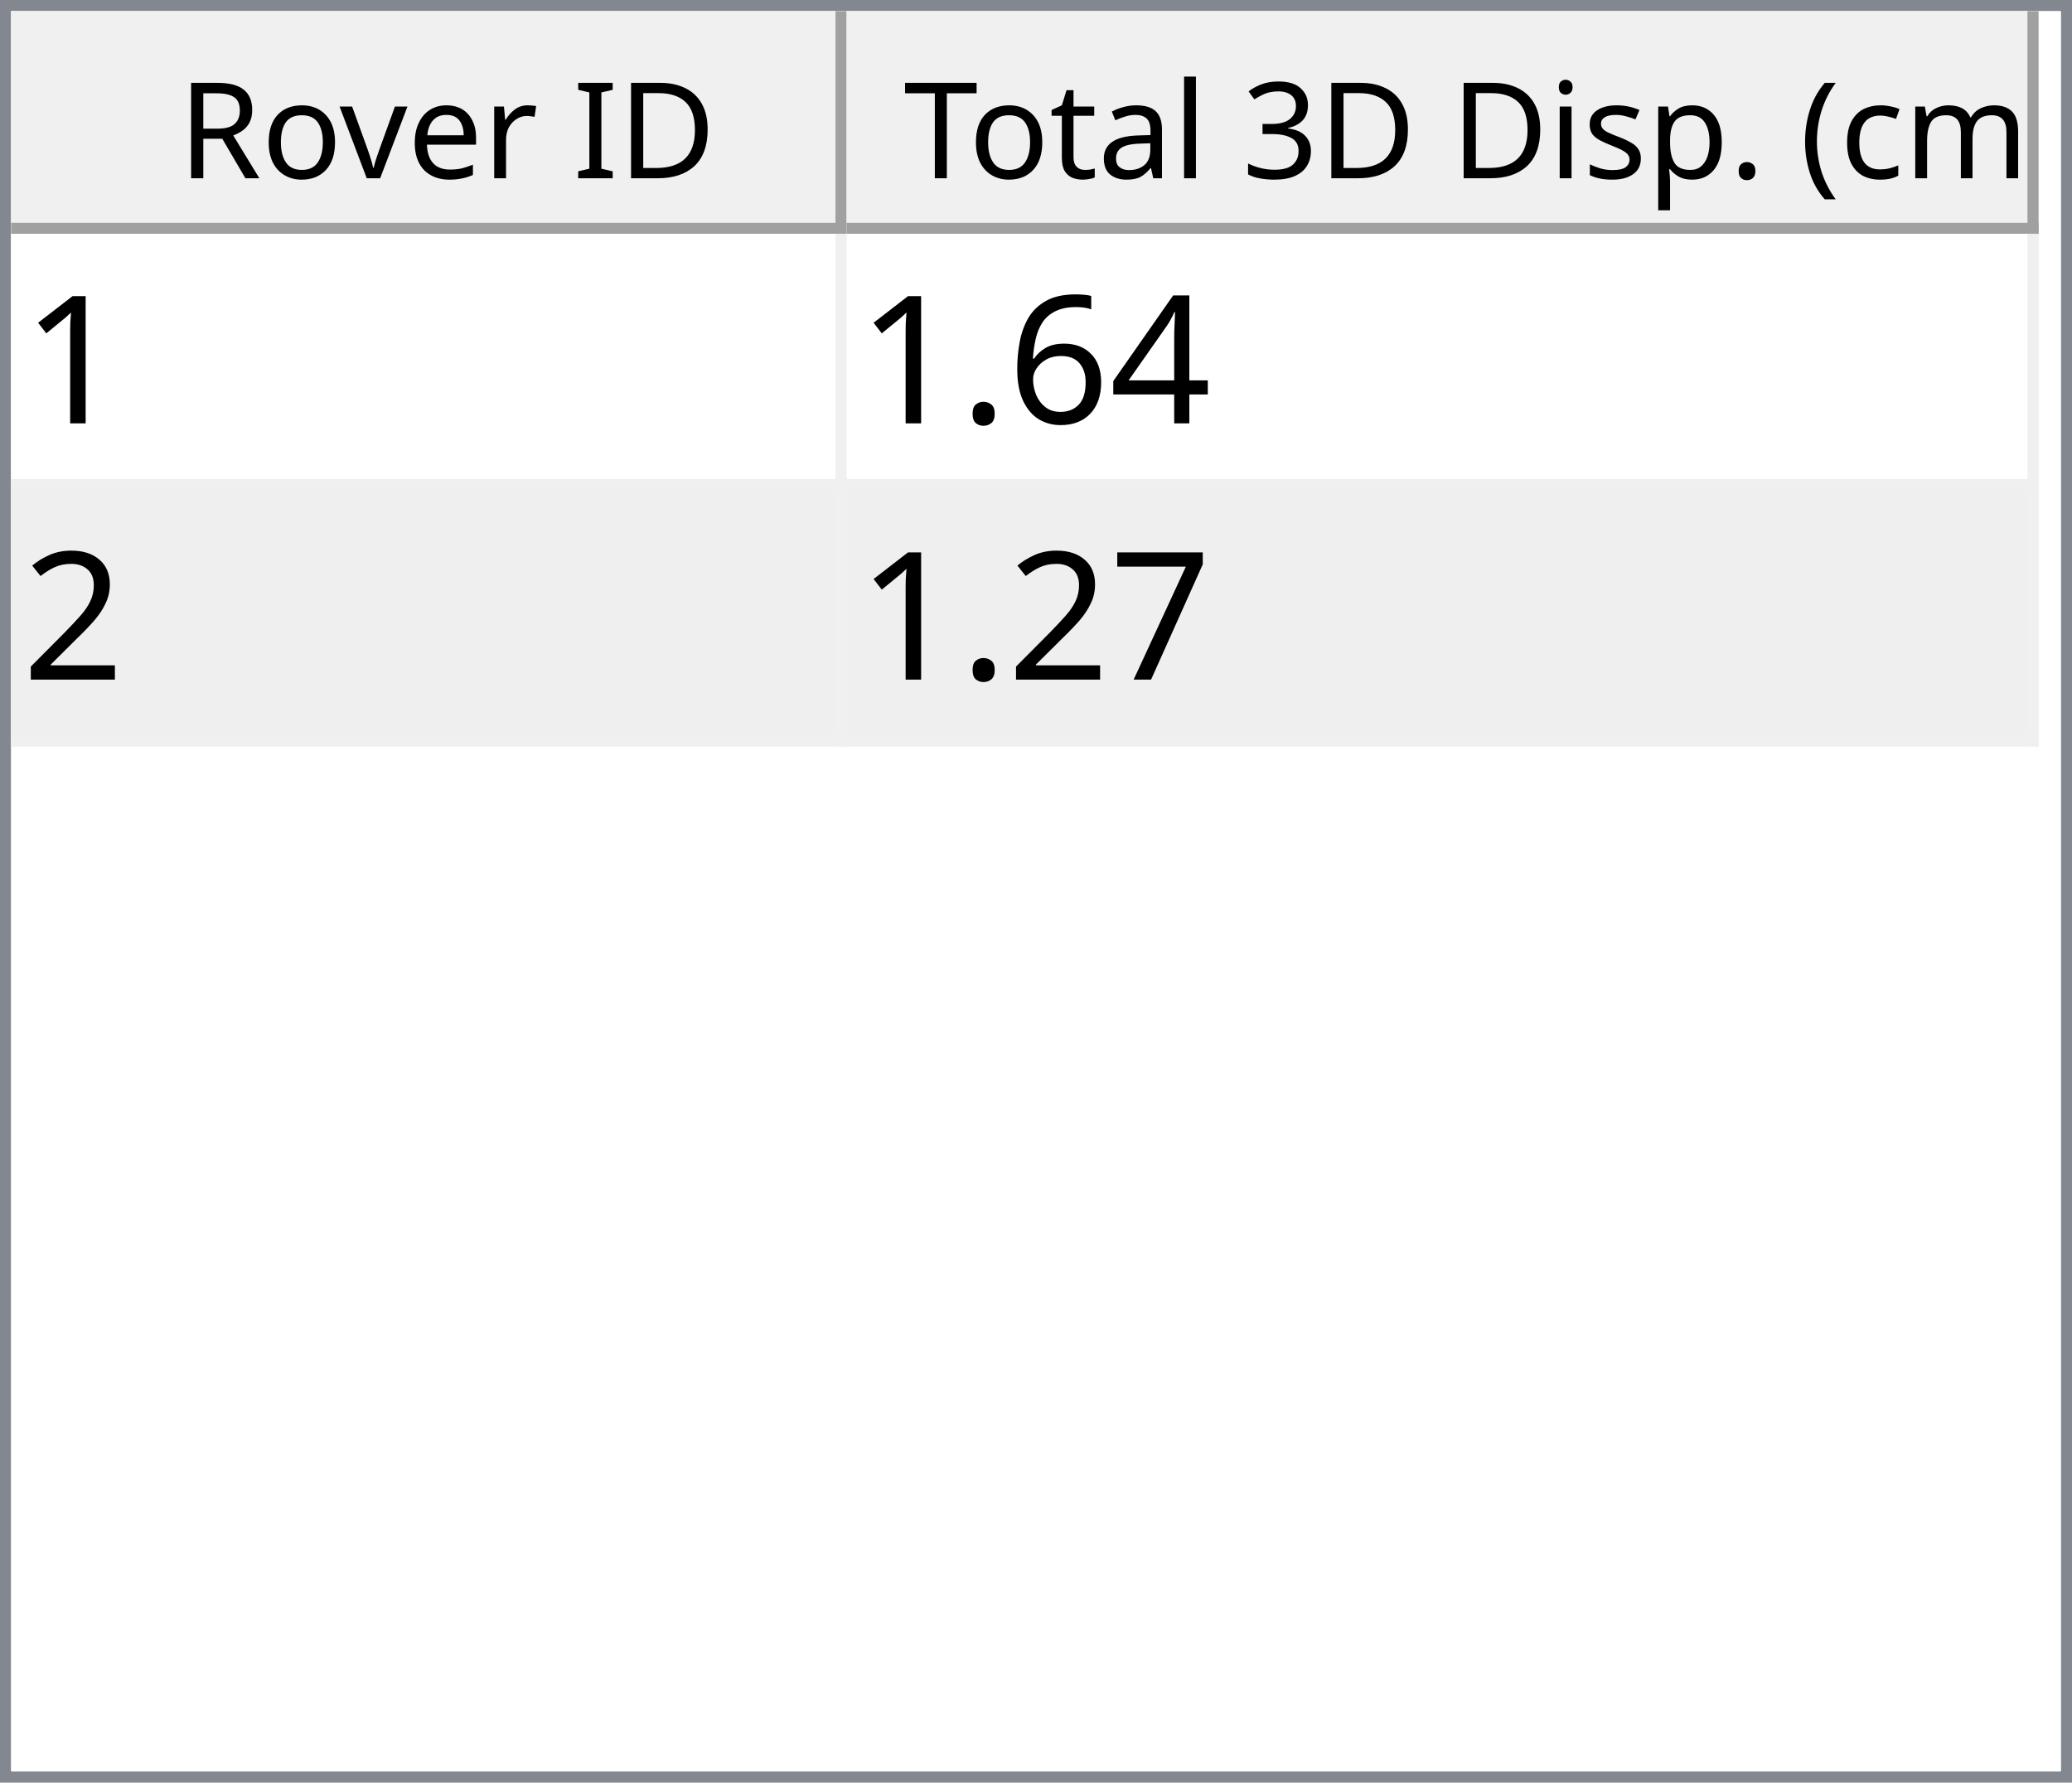
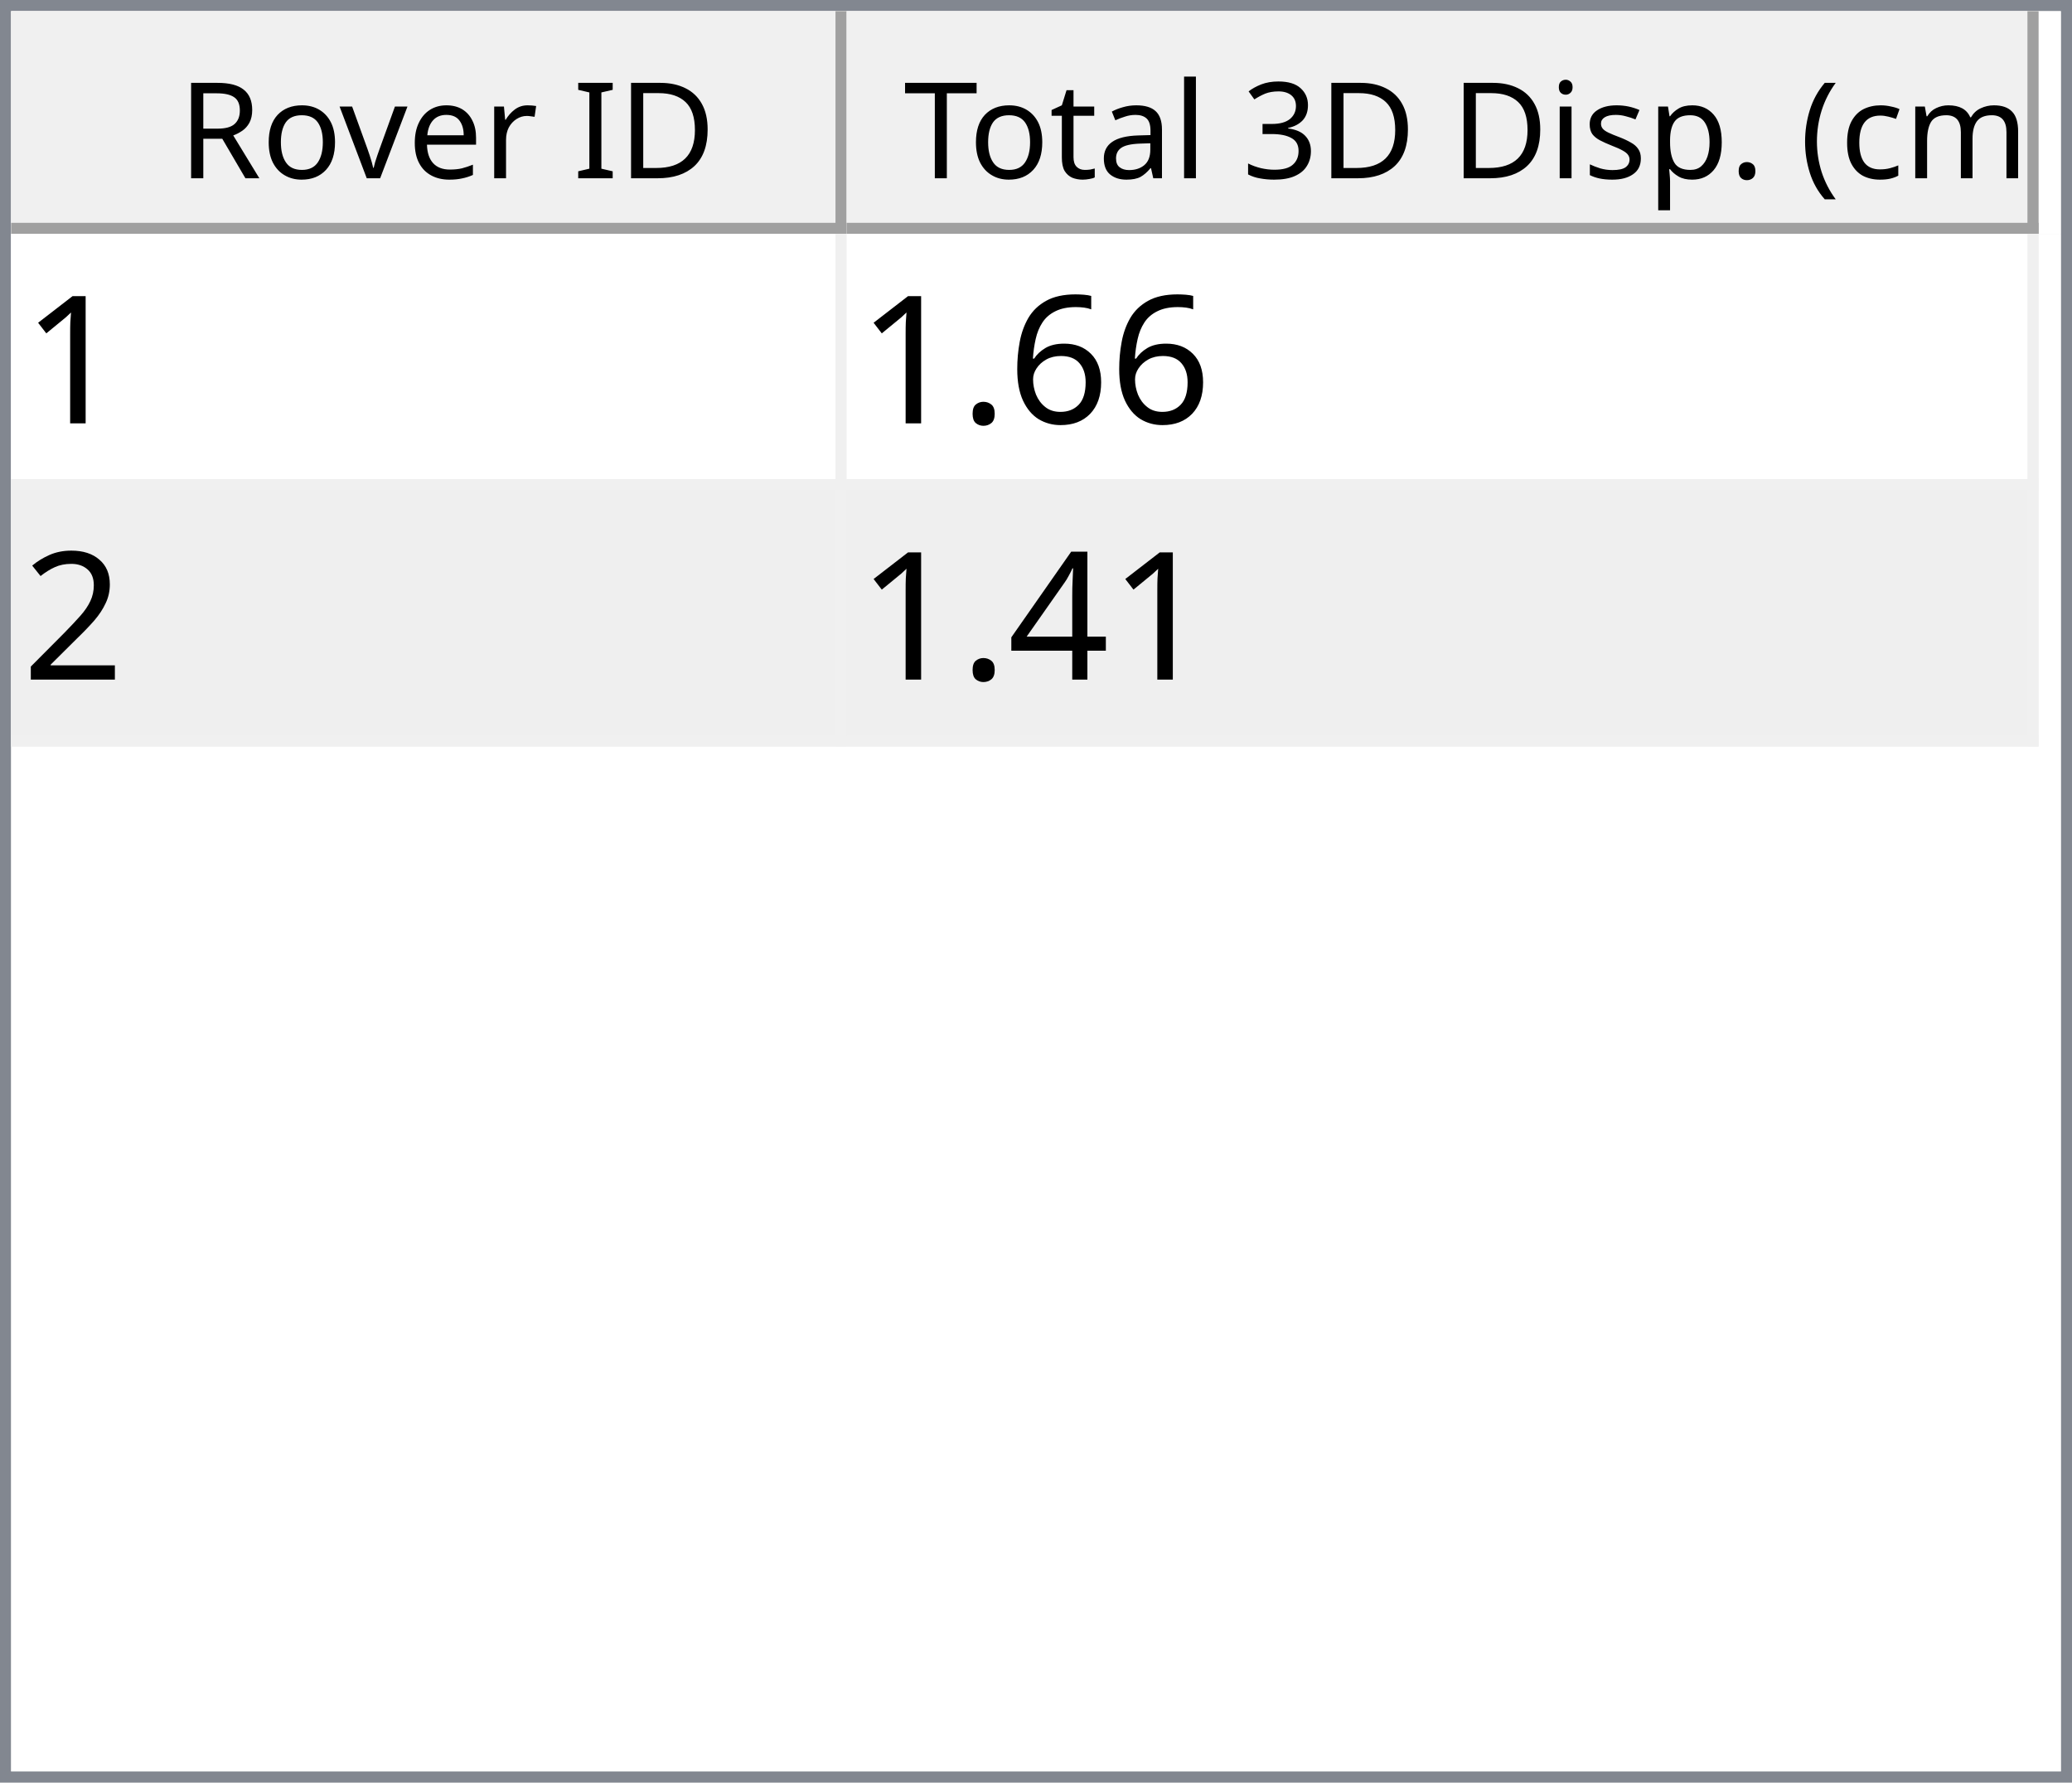
<svg xmlns="http://www.w3.org/2000/svg" style="fill-opacity:1; color-rendering:auto; color-interpolation:auto; text-rendering:auto; stroke:black; stroke-linecap:square; stroke-miterlimit:10; shape-rendering:auto; stroke-opacity:1; fill:black; stroke-dasharray:none; font-weight:normal; stroke-width:1; font-family:'Dialog'; font-style:normal; stroke-linejoin:miter; font-size:12px; stroke-dashoffset:0; image-rendering:auto;" width="186" height="160">
  <defs id="genericDefs" />
  <g>
    <defs id="defs1">
      <clipPath clipPathUnits="userSpaceOnUse" id="clipPath1">
        <path d="M0 0 L186 0 L186 160 L0 160 L0 0 Z" />
      </clipPath>
      <clipPath clipPathUnits="userSpaceOnUse" id="clipPath2">
        <path d="M0 0 L0 160 L186 160 L186 0 Z" />
      </clipPath>
      <clipPath clipPathUnits="userSpaceOnUse" id="clipPath3">
        <path d="M0 0 L0 20 L184 20 L184 0 Z" />
      </clipPath>
      <clipPath clipPathUnits="userSpaceOnUse" id="clipPath4">
        <path d="M0 0 L0 20 L75 20 L75 0 Z" />
      </clipPath>
      <clipPath clipPathUnits="userSpaceOnUse" id="clipPath5">
        <path d="M1 1 L1 19 L74 19 L74 1 Z" />
      </clipPath>
      <clipPath clipPathUnits="userSpaceOnUse" id="clipPath6">
        <path d="M0 0 L0 18 L73 18 L73 0 Z" />
      </clipPath>
      <clipPath clipPathUnits="userSpaceOnUse" id="clipPath7">
        <path d="M-0.5 -0.5 L-0.5 19.5 L74.5 19.5 L74.5 -0.5 Z" />
      </clipPath>
      <clipPath clipPathUnits="userSpaceOnUse" id="clipPath8">
        <path d="M0 0 L0 20 L107 20 L107 0 Z" />
      </clipPath>
      <clipPath clipPathUnits="userSpaceOnUse" id="clipPath9">
        <path d="M1 1 L1 19 L106 19 L106 1 Z" />
      </clipPath>
      <clipPath clipPathUnits="userSpaceOnUse" id="clipPath10">
        <path d="M0 0 L0 18 L105 18 L105 0 Z" />
      </clipPath>
      <clipPath clipPathUnits="userSpaceOnUse" id="clipPath11">
        <path d="M-0.5 -0.5 L-0.5 19.5 L106.5 19.5 L106.5 -0.5 Z" />
      </clipPath>
      <clipPath clipPathUnits="userSpaceOnUse" id="clipPath12">
        <path d="M0 0 L0 138 L184 138 L184 0 Z" />
      </clipPath>
      <clipPath clipPathUnits="userSpaceOnUse" id="clipPath13">
        <path d="M0 0 L0 46 L182 46 L182 0 Z" />
      </clipPath>
      <clipPath clipPathUnits="userSpaceOnUse" id="clipPath14">
        <path d="M-0.5 -0.5 L-0.5 45.5 L181.5 45.5 L181.5 -0.5 Z" />
      </clipPath>
      <clipPath clipPathUnits="userSpaceOnUse" id="clipPath15">
        <path d="M0 0 L0 22 L74 22 L74 0 Z" />
      </clipPath>
      <clipPath clipPathUnits="userSpaceOnUse" id="clipPath16">
        <path d="M0 0 L0 22 L106 22 L106 0 Z" />
      </clipPath>
      <font horiz-adv-x="64.551" id="font1">
        <font-face ascent="107.91" descent="25.098" units-per-em="100" style="font-style:normal; font-family:Segoe UI; font-weight:normal;" />
        <missing-glyph horiz-adv-x="64.551" d="M8.109 0 L8.109 68.266 L56.453 68.266 L56.453 0 L8.109 0 ZM15.328 7.234 L49.219 7.234 L49.219 61.031 L15.328 61.031 L15.328 7.234 Z" />
        <glyph unicode="D" horiz-adv-x="70.117" d="M9.188 0 L9.188 70.016 L28.516 70.016 Q65.531 70.016 65.531 35.891 Q65.531 19.672 55.25 9.836 Q44.969 0 27.734 0 L9.188 0 ZM17.391 62.594 L17.391 7.422 L27.828 7.422 Q41.609 7.422 49.273 14.797 Q56.938 22.172 56.938 35.688 Q56.938 62.594 28.328 62.594 L17.391 62.594 Z" />
        <glyph unicode="I" horiz-adv-x="26.611" d="M17.391 0 L9.188 0 L9.188 70.016 L17.391 70.016 L17.391 0 Z" />
        <glyph unicode=" " horiz-adv-x="27.393" d="" />
        <glyph unicode="r" horiz-adv-x="34.766" d="M34.188 41.891 Q32.078 43.5 28.125 43.5 Q23 43.5 19.555 38.672 Q16.109 33.844 16.109 25.484 L16.109 0 L8.109 0 L8.109 50 L16.109 50 L16.109 39.703 L16.312 39.703 Q18.016 44.969 21.531 47.922 Q25.047 50.875 29.391 50.875 Q32.516 50.875 34.188 50.203 L34.188 41.891 Z" />
        <glyph unicode="e" horiz-adv-x="52.295" d="M48.297 23 L12.984 23 Q13.188 14.656 17.484 10.109 Q21.781 5.562 29.297 5.562 Q37.75 5.562 44.828 11.141 L44.828 3.609 Q38.234 -1.172 27.391 -1.172 Q16.797 -1.172 10.742 5.641 Q4.688 12.453 4.688 24.812 Q4.688 36.469 11.305 43.82 Q17.922 51.172 27.734 51.172 Q37.547 51.172 42.922 44.828 Q48.297 38.484 48.297 27.203 L48.297 23 ZM40.094 29.781 Q40.047 36.719 36.75 40.578 Q33.453 44.438 27.594 44.438 Q21.922 44.438 17.969 40.383 Q14.016 36.328 13.094 29.781 L40.094 29.781 Z" />
        <glyph unicode="v" horiz-adv-x="47.9" d="M47.406 50 L27.484 0 L19.625 0 L0.688 50 L9.469 50 L22.172 13.672 Q23.578 9.672 23.922 6.688 L24.125 6.688 Q24.609 10.453 25.688 13.484 L38.969 50 L47.406 50 Z" />
        <glyph unicode="o" horiz-adv-x="58.594" d="M29 -1.172 Q17.922 -1.172 11.305 5.836 Q4.688 12.844 4.688 24.422 Q4.688 37.016 11.57 44.094 Q18.453 51.172 30.172 51.172 Q41.359 51.172 47.633 44.289 Q53.906 37.406 53.906 25.203 Q53.906 13.234 47.141 6.031 Q40.375 -1.172 29 -1.172 ZM29.594 44.438 Q21.875 44.438 17.383 39.188 Q12.891 33.938 12.891 24.703 Q12.891 15.828 17.43 10.695 Q21.969 5.562 29.594 5.562 Q37.359 5.562 41.531 10.594 Q45.703 15.625 45.703 24.906 Q45.703 34.281 41.531 39.359 Q37.359 44.438 29.594 44.438 Z" />
        <glyph unicode="R" horiz-adv-x="59.814" d="M59.375 0 L49.609 0 L37.891 19.625 Q36.281 22.359 34.766 24.289 Q33.25 26.219 31.664 27.438 Q30.078 28.656 28.25 29.219 Q26.422 29.781 24.125 29.781 L17.391 29.781 L17.391 0 L9.188 0 L9.188 70.016 L30.078 70.016 Q34.672 70.016 38.555 68.867 Q42.438 67.719 45.289 65.375 Q48.141 63.031 49.758 59.547 Q51.375 56.062 51.375 51.375 Q51.375 47.703 50.273 44.656 Q49.172 41.609 47.148 39.211 Q45.125 36.812 42.266 35.133 Q39.406 33.453 35.844 32.516 L35.844 32.328 Q37.594 31.547 38.891 30.547 Q40.188 29.547 41.359 28.18 Q42.531 26.812 43.68 25.078 Q44.828 23.344 46.234 21.047 L59.375 0 ZM17.391 62.594 L17.391 37.203 L28.516 37.203 Q31.594 37.203 34.203 38.133 Q36.812 39.062 38.719 40.797 Q40.625 42.531 41.703 45.047 Q42.781 47.562 42.781 50.688 Q42.781 56.297 39.141 59.445 Q35.5 62.594 28.609 62.594 L17.391 62.594 Z" />
        <glyph unicode=")" horiz-adv-x="30.176" d="M8.297 -15.922 L1.172 -15.922 Q16.406 2.344 16.406 26.812 Q16.406 51.469 1.078 70.016 L8.297 70.016 Q23.531 52.156 23.531 26.703 Q23.531 1.375 8.297 -15.922 Z" />
        <glyph unicode="m" horiz-adv-x="86.133" d="M79.109 0 L71.094 0 L71.094 28.719 Q71.094 37.016 68.531 40.727 Q65.969 44.438 59.906 44.438 Q54.781 44.438 51.195 39.75 Q47.609 35.062 47.609 28.516 L47.609 0 L39.594 0 L39.594 29.688 Q39.594 44.438 28.219 44.438 Q22.953 44.438 19.531 40.016 Q16.109 35.594 16.109 28.516 L16.109 0 L8.109 0 L8.109 50 L16.109 50 L16.109 42.094 L16.312 42.094 Q21.625 51.172 31.844 51.172 Q36.969 51.172 40.773 48.312 Q44.578 45.453 46 40.828 Q51.562 51.172 62.594 51.172 Q79.109 51.172 79.109 30.812 L79.109 0 Z" />
        <glyph unicode="c" horiz-adv-x="46.191" d="M42.188 2.297 Q36.422 -1.172 28.516 -1.172 Q17.828 -1.172 11.258 5.789 Q4.688 12.75 4.688 23.828 Q4.688 36.188 11.766 43.68 Q18.844 51.172 30.672 51.172 Q37.25 51.172 42.281 48.734 L42.281 40.531 Q36.719 44.438 30.375 44.438 Q22.703 44.438 17.797 38.945 Q12.891 33.453 12.891 24.516 Q12.891 15.719 17.508 10.641 Q22.125 5.562 29.891 5.562 Q36.422 5.562 42.188 9.906 L42.188 2.297 Z" />
        <glyph unicode="(" horiz-adv-x="30.176" d="M29.109 -15.922 L21.969 -15.922 Q6.844 1.375 6.844 26.703 Q6.844 52.156 21.969 70.016 L29.203 70.016 Q13.875 51.469 13.875 26.812 Q13.875 2.344 29.109 -15.922 Z" />
        <glyph unicode="." horiz-adv-x="21.68" d="M10.891 -1.078 Q8.641 -1.078 7.055 0.539 Q5.469 2.156 5.469 4.391 Q5.469 6.641 7.055 8.273 Q8.641 9.906 10.891 9.906 Q13.188 9.906 14.797 8.273 Q16.406 6.641 16.406 4.391 Q16.406 2.156 14.797 0.539 Q13.188 -1.078 10.891 -1.078 Z" />
        <glyph unicode="p" horiz-adv-x="58.789" d="M16.312 7.234 L16.109 7.234 L16.109 -23 L8.109 -23 L8.109 50 L16.109 50 L16.109 41.219 L16.312 41.219 Q22.219 51.172 33.594 51.172 Q43.266 51.172 48.688 44.461 Q54.109 37.75 54.109 26.469 Q54.109 13.922 48 6.375 Q41.891 -1.172 31.297 -1.172 Q21.578 -1.172 16.312 7.234 ZM16.109 27.391 L16.109 20.406 Q16.109 14.203 20.141 9.883 Q24.172 5.562 30.375 5.562 Q37.641 5.562 41.773 11.133 Q45.906 16.703 45.906 26.609 Q45.906 34.969 42.047 39.703 Q38.188 44.438 31.594 44.438 Q24.609 44.438 20.359 39.578 Q16.109 34.719 16.109 27.391 Z" />
        <glyph unicode="s" horiz-adv-x="42.432" d="M5.078 1.812 L5.078 10.406 Q11.625 5.562 19.484 5.562 Q30.031 5.562 30.031 12.594 Q30.031 14.594 29.125 15.992 Q28.219 17.391 26.68 18.461 Q25.141 19.531 23.07 20.383 Q21 21.234 18.609 22.172 Q15.281 23.484 12.766 24.828 Q10.25 26.172 8.57 27.859 Q6.891 29.547 6.031 31.695 Q5.172 33.844 5.172 36.719 Q5.172 40.234 6.789 42.945 Q8.406 45.656 11.086 47.484 Q13.766 49.312 17.211 50.242 Q20.656 51.172 24.312 51.172 Q30.812 51.172 35.938 48.922 L35.938 40.828 Q30.422 44.438 23.25 44.438 Q21 44.438 19.195 43.922 Q17.391 43.406 16.094 42.477 Q14.797 41.547 14.086 40.258 Q13.375 38.969 13.375 37.406 Q13.375 35.453 14.086 34.133 Q14.797 32.812 16.164 31.789 Q17.531 30.766 19.484 29.938 Q21.438 29.109 23.922 28.125 Q27.25 26.859 29.883 25.516 Q32.516 24.172 34.375 22.484 Q36.234 20.797 37.234 18.602 Q38.234 16.406 38.234 13.375 Q38.234 9.672 36.602 6.938 Q34.969 4.203 32.234 2.398 Q29.5 0.594 25.93 -0.289 Q22.359 -1.172 18.453 -1.172 Q10.75 -1.172 5.078 1.812 Z" />
        <glyph unicode="i" horiz-adv-x="24.219" d="M12.203 62.703 Q10.062 62.703 8.547 64.164 Q7.031 65.625 7.031 67.875 Q7.031 70.125 8.547 71.609 Q10.062 73.094 12.203 73.094 Q14.406 73.094 15.945 71.609 Q17.484 70.125 17.484 67.875 Q17.484 65.719 15.945 64.211 Q14.406 62.703 12.203 62.703 ZM16.109 0 L8.109 0 L8.109 50 L16.109 50 L16.109 0 Z" />
        <glyph unicode="3" horiz-adv-x="53.906" d="M46.531 19.828 Q46.531 15.094 44.75 11.211 Q42.969 7.328 39.719 4.57 Q36.469 1.812 31.93 0.297 Q27.391 -1.219 21.922 -1.219 Q11.922 -1.219 6 2.594 L6 11.188 Q13.094 5.609 22.219 5.609 Q25.875 5.609 28.828 6.539 Q31.781 7.469 33.906 9.227 Q36.031 10.984 37.18 13.477 Q38.328 15.969 38.328 19.094 Q38.328 32.812 18.797 32.812 L12.984 32.812 L12.984 39.594 L18.5 39.594 Q35.797 39.594 35.797 52.484 Q35.797 64.406 22.609 64.406 Q15.188 64.406 8.688 59.422 L8.688 67.188 Q15.375 71.188 24.609 71.188 Q29 71.188 32.57 69.969 Q36.141 68.75 38.68 66.555 Q41.219 64.359 42.609 61.281 Q44 58.203 44 54.5 Q44 40.672 30.031 36.719 L30.031 36.531 Q33.594 36.141 36.625 34.797 Q39.656 33.453 41.852 31.305 Q44.047 29.156 45.289 26.25 Q46.531 23.344 46.531 19.828 Z" />
        <glyph unicode="l" horiz-adv-x="24.219" d="M16.109 0 L8.109 0 L8.109 74.031 L16.109 74.031 L16.109 0 Z" />
        <glyph unicode="a" horiz-adv-x="50.879" d="M43.891 0 L35.891 0 L35.891 7.812 L35.688 7.812 Q30.469 -1.172 20.312 -1.172 Q12.844 -1.172 8.617 2.781 Q4.391 6.734 4.391 13.281 Q4.391 27.297 20.906 29.594 L35.891 31.688 Q35.891 44.438 25.594 44.438 Q16.547 44.438 9.281 38.281 L9.281 46.484 Q16.656 51.172 26.266 51.172 Q43.891 51.172 43.891 32.516 L43.891 0 ZM35.891 25.297 L23.828 23.641 Q18.266 22.859 15.43 20.875 Q12.594 18.891 12.594 13.875 Q12.594 10.203 15.211 7.883 Q17.828 5.562 22.172 5.562 Q28.125 5.562 32.008 9.742 Q35.891 13.922 35.891 20.312 L35.891 25.297 Z" />
        <glyph unicode="t" horiz-adv-x="33.887" d="M31.297 0.484 Q28.469 -1.078 23.828 -1.078 Q10.688 -1.078 10.688 13.578 L10.688 43.172 L2.094 43.172 L2.094 50 L10.688 50 L10.688 62.203 L18.703 64.797 L18.703 50 L31.297 50 L31.297 43.172 L18.703 43.172 L18.703 14.984 Q18.703 9.969 20.414 7.82 Q22.125 5.672 26.078 5.672 Q29.109 5.672 31.297 7.328 L31.297 0.484 Z" />
        <glyph unicode="T" horiz-adv-x="52.393" d="M50.594 62.594 L30.375 62.594 L30.375 0 L22.172 0 L22.172 62.594 L2 62.594 L2 70.016 L50.594 70.016 L50.594 62.594 Z" />
      </font>
      <font horiz-adv-x="75.0" id="font2">
        <font-face ascent="100.537" descent="21.973" units-per-em="100" style="font-style:normal; font-family:sans-serif; font-weight:normal;" />
        <missing-glyph horiz-adv-x="75.0" d="M12.5 0 L12.5 62.5 L62.5 62.5 L62.5 0 L12.5 0 ZM14.062 1.562 L60.938 1.562 L60.938 60.938 L14.062 60.938 L14.062 1.562 Z" />
        <glyph unicode="1" horiz-adv-x="55.615" d="M37.25 0 L28.469 0 L28.469 56 Q25.297 52.984 20.141 49.953 Q14.984 46.922 10.891 45.406 L10.891 53.906 Q18.266 57.375 23.781 62.305 Q29.297 67.234 31.594 71.875 L37.25 71.875 L37.25 0 Z" />
-         <glyph unicode="4" horiz-adv-x="55.615" d="M32.328 0 L32.328 17.141 L1.266 17.141 L1.266 25.203 L33.938 71.578 L41.109 71.578 L41.109 25.203 L50.781 25.203 L50.781 17.141 L41.109 17.141 L41.109 0 L32.328 0 ZM32.328 25.203 L32.328 57.469 L9.906 25.203 L32.328 25.203 Z" />
        <glyph unicode="6" horiz-adv-x="55.615" d="M49.75 54.047 L41.016 53.375 Q39.844 58.547 37.703 60.891 Q34.125 64.656 28.906 64.656 Q24.703 64.656 21.531 62.312 Q17.391 59.281 14.992 53.469 Q12.594 47.656 12.5 36.922 Q15.672 41.75 20.266 44.094 Q24.859 46.438 29.891 46.438 Q38.672 46.438 44.852 39.969 Q51.031 33.5 51.031 23.25 Q51.031 16.5 48.125 10.719 Q45.219 4.938 40.141 1.859 Q35.062 -1.219 28.609 -1.219 Q17.625 -1.219 10.695 6.859 Q3.766 14.938 3.766 33.5 Q3.766 54.25 11.422 63.672 Q18.109 71.875 29.438 71.875 Q37.891 71.875 43.289 67.141 Q48.688 62.406 49.75 54.047 ZM13.875 23.188 Q13.875 18.656 15.797 14.508 Q17.719 10.359 21.188 8.18 Q24.656 6 28.469 6 Q34.031 6 38.039 10.492 Q42.047 14.984 42.047 22.703 Q42.047 30.125 38.086 34.398 Q34.125 38.672 28.125 38.672 Q22.172 38.672 18.023 34.398 Q13.875 30.125 13.875 23.188 Z" />
        <glyph unicode="." horiz-adv-x="27.783" d="M9.078 0 L9.078 10.016 L19.094 10.016 L19.094 0 L9.078 0 Z" />
        <glyph unicode="2" horiz-adv-x="55.615" d="M50.344 8.453 L50.344 0 L3.031 0 Q2.938 3.172 4.047 6.109 Q5.859 10.938 9.836 15.625 Q13.812 20.312 21.344 26.469 Q33.016 36.031 37.117 41.625 Q41.219 47.219 41.219 52.203 Q41.219 57.422 37.477 61.008 Q33.734 64.594 27.734 64.594 Q21.391 64.594 17.578 60.789 Q13.766 56.984 13.719 50.25 L4.688 51.172 Q5.609 61.281 11.664 66.578 Q17.719 71.875 27.938 71.875 Q38.234 71.875 44.242 66.164 Q50.25 60.453 50.25 52 Q50.25 47.703 48.492 43.555 Q46.734 39.406 42.656 34.812 Q38.578 30.219 29.109 22.219 Q21.188 15.578 18.945 13.211 Q16.703 10.844 15.234 8.453 L50.344 8.453 Z" />
-         <glyph unicode="7" horiz-adv-x="55.615" d="M4.734 62.203 L4.734 70.656 L51.078 70.656 L51.078 63.812 Q44.234 56.547 37.523 44.484 Q30.812 32.422 27.156 19.672 Q24.516 10.688 23.781 0 L14.75 0 Q14.891 8.453 18.062 20.414 Q21.234 32.375 27.172 43.484 Q33.109 54.594 39.797 62.203 L4.734 62.203 Z" />
+         <glyph unicode="4" horiz-adv-x="55.615" d="M32.328 0 L32.328 17.141 L1.266 17.141 L1.266 25.203 L33.938 71.578 L41.109 71.578 L41.109 25.203 L50.781 25.203 L50.781 17.141 L41.109 17.141 L41.109 0 L32.328 0 ZM32.328 25.203 L32.328 57.469 L9.906 25.203 L32.328 25.203 Z" />
      </font>
    </defs>
    <g style="fill:white; stroke:white;">
      <rect x="0" y="0" width="186" style="clip-path:url(#clipPath1); stroke:none;" height="160" />
    </g>
    <g style="fill:white; text-rendering:optimizeSpeed; color-rendering:optimizeSpeed; image-rendering:optimizeSpeed; shape-rendering:crispEdges; stroke:white; color-interpolation:sRGB;">
      <rect x="0" width="186" height="160" y="0" style="stroke:none;" />
      <path style="stroke:none;" d="M0 160 L186 160 L186 0 L0 0 Z" />
    </g>
    <g style="fill:rgb(240,240,240); font-family:'Segoe UI'; stroke:rgb(240,240,240);">
      <rect x="0" y="0" width="186" style="clip-path:url(#clipPath2); stroke:none;" height="160" />
    </g>
    <g style="fill:rgb(130,135,144); font-family:'Segoe UI'; stroke:rgb(130,135,144);">
      <path d="M0 0 L186 0 L186 160 L0 160 L0 0 ZM1 1 L185 1 L185 159 L1 159 L1 1 Z" style="fill-rule:evenodd; clip-path:url(#clipPath2); stroke:none;" />
    </g>
    <g style="fill:white; font-family:'Segoe UI'; stroke:white;" transform="translate(1,1)">
      <rect x="0" y="0" width="184" style="clip-path:url(#clipPath3); stroke:none;" height="20" />
    </g>
    <g style="fill:rgb(240,240,240); font-family:'Segoe UI'; stroke:rgb(240,240,240);" transform="translate(1,1)">
      <rect x="0" y="0" width="75" style="clip-path:url(#clipPath4); stroke:none;" height="20" />
    </g>
    <g style="font-family:'Segoe UI';" transform="translate(2,2)">
      <text x="14" xml:space="preserve" y="14" style="clip-path:url(#clipPath6); stroke:none;">Rover ID</text>
    </g>
    <g style="fill:rgb(160,160,160); font-family:'Segoe UI'; stroke:rgb(160,160,160); stroke-linejoin:bevel;" transform="translate(1.5,1.5)">
      <line x1="74" x2="74" y1="0" style="fill:none; clip-path:url(#clipPath7);" y2="19" />
    </g>
    <g style="fill:rgb(160,160,160); font-family:'Segoe UI'; stroke:rgb(160,160,160); stroke-linejoin:bevel;" transform="matrix(1,0,0,1,1,1) translate(0.5,0.5)">
      <line x1="0" x2="74" y1="19" style="fill:none; clip-path:url(#clipPath7);" y2="19" />
    </g>
    <g style="fill:rgb(240,240,240); font-family:'Segoe UI'; stroke:rgb(240,240,240);" transform="translate(76,1)">
      <rect x="0" y="0" width="107" style="clip-path:url(#clipPath8); stroke:none;" height="20" />
    </g>
    <g style="font-family:'Segoe UI';" transform="translate(77,2)">
      <text x="1" xml:space="preserve" y="14" style="clip-path:url(#clipPath10); stroke:none;"> Total 3D Disp. (cm)</text>
    </g>
    <g style="fill:rgb(160,160,160); font-family:'Segoe UI'; stroke:rgb(160,160,160); stroke-linejoin:bevel;" transform="translate(76.5,1.5)">
      <line x1="106" x2="106" y1="0" style="fill:none; clip-path:url(#clipPath11);" y2="19" />
    </g>
    <g style="fill:rgb(160,160,160); font-family:'Segoe UI'; stroke:rgb(160,160,160); stroke-linejoin:bevel;" transform="matrix(1,0,0,1,76,1) translate(0.5,0.5)">
      <line x1="0" x2="106" y1="19" style="fill:none; clip-path:url(#clipPath11);" y2="19" />
    </g>
    <g style="fill:white; font-family:'Segoe UI'; stroke:white;" transform="translate(1,21)">
      <rect x="0" y="0" width="184" style="clip-path:url(#clipPath12); stroke:none;" height="138" />
    </g>
    <g style="fill:rgb(240,240,240); font-size:16px; font-family:sans-serif; stroke:rgb(240,240,240);" transform="translate(1,21)">
      <rect x="0" y="0" width="182" style="clip-path:url(#clipPath13); stroke:none;" height="46" />
      <line transform="translate(0.5,0.5)" x1="0" x2="181" y1="22" style="clip-path:url(#clipPath14); fill:none; stroke-linejoin:bevel;" y2="22" />
    </g>
    <g transform="matrix(1,0,0,1,1,21) translate(0.5,0.5)" style="fill:rgb(240,240,240); font-size:16px; font-family:sans-serif; stroke:rgb(240,240,240); stroke-linejoin:bevel;">
      <line x1="0" x2="181" y1="45" style="fill:none; clip-path:url(#clipPath14);" y2="45" />
    </g>
    <g transform="matrix(1,0,0,1,1,21) translate(0.5,0.5)" style="fill:rgb(240,240,240); font-size:16px; font-family:sans-serif; stroke:rgb(240,240,240); stroke-linejoin:bevel;">
      <line x1="74" x2="74" y1="0" style="fill:none; clip-path:url(#clipPath14);" y2="45" />
    </g>
    <g transform="matrix(1,0,0,1,1,21) translate(0.5,0.5)" style="fill:rgb(240,240,240); font-size:16px; font-family:sans-serif; stroke:rgb(240,240,240); stroke-linejoin:bevel;">
      <line x1="181" x2="181" y1="0" style="fill:none; clip-path:url(#clipPath14);" y2="45" />
    </g>
    <g style="fill:white; font-size:16px; font-family:sans-serif; stroke:white;" transform="matrix(1,0,0,1,1,21)">
      <rect x="0" y="0" width="74" style="clip-path:url(#clipPath15); stroke:none;" height="22" />
      <text x="1" y="17" style="fill:black; clip-path:url(#clipPath15); stroke:none;" xml:space="preserve">1</text>
    </g>
    <g style="fill:white; font-size:16px; font-family:sans-serif; stroke:white;" transform="matrix(1,0,0,1,1,21) translate(75,0)">
      <rect x="0" y="0" width="106" style="clip-path:url(#clipPath16); stroke:none;" height="22" />
-       <text x="1" y="17" style="fill:black; clip-path:url(#clipPath16); stroke:none;" xml:space="preserve">1.64</text>
+       <text x="1" y="17" style="fill:black; clip-path:url(#clipPath16); stroke:none;" xml:space="preserve">1.66</text>
    </g>
    <g style="fill:rgb(239,239,239); font-size:16px; font-family:sans-serif; stroke:rgb(239,239,239);" transform="matrix(1,0,0,1,1,21) translate(0,23)">
      <rect x="0" y="0" width="74" style="clip-path:url(#clipPath15); stroke:none;" height="22" />
      <text x="1" y="17" style="fill:black; clip-path:url(#clipPath15); stroke:none;" xml:space="preserve">2</text>
    </g>
    <g style="fill:rgb(239,239,239); font-size:16px; font-family:sans-serif; stroke:rgb(239,239,239);" transform="matrix(1,0,0,1,1,21) translate(75,23)">
      <rect x="0" y="0" width="106" style="clip-path:url(#clipPath16); stroke:none;" height="22" />
-       <text x="1" y="17" style="fill:black; clip-path:url(#clipPath16); stroke:none;" xml:space="preserve">1.27</text>
+       <text x="1" y="17" style="fill:black; clip-path:url(#clipPath16); stroke:none;" xml:space="preserve">1.41</text>
    </g>
  </g>
</svg>
